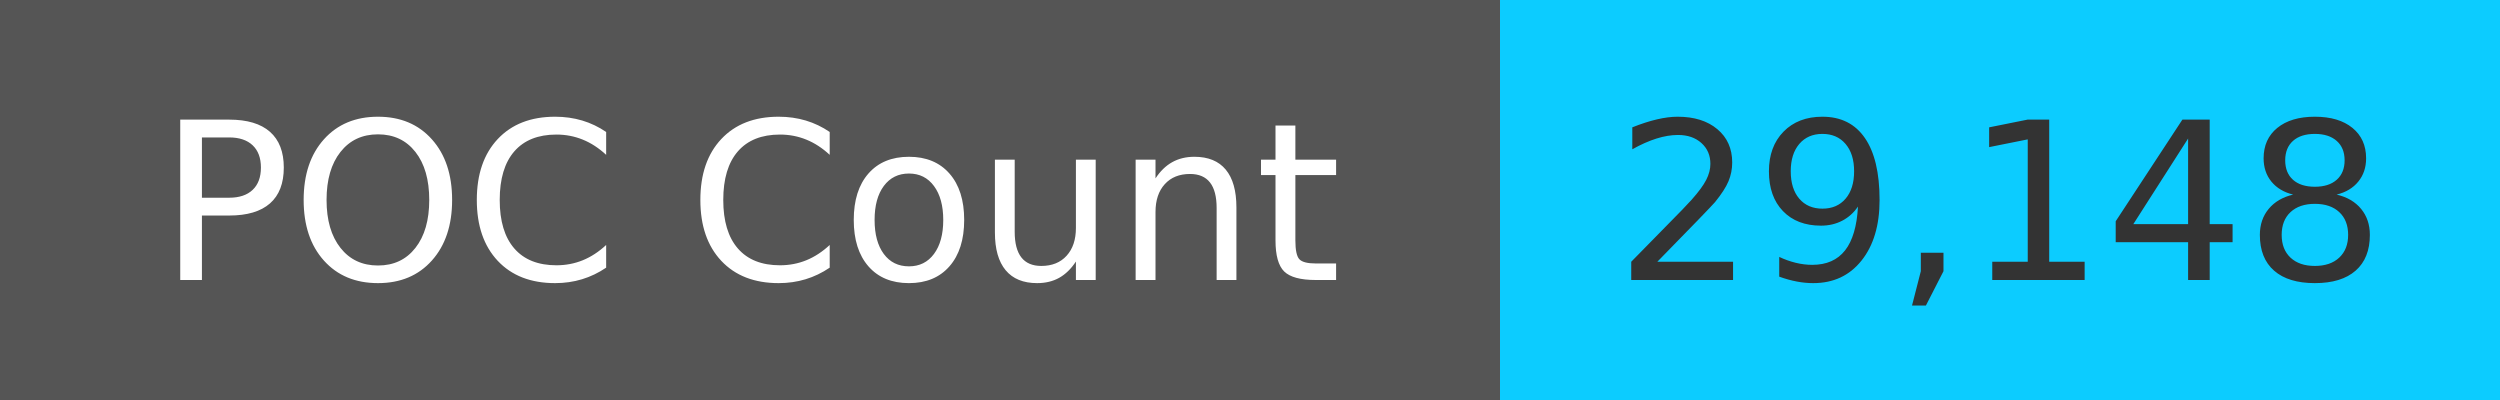
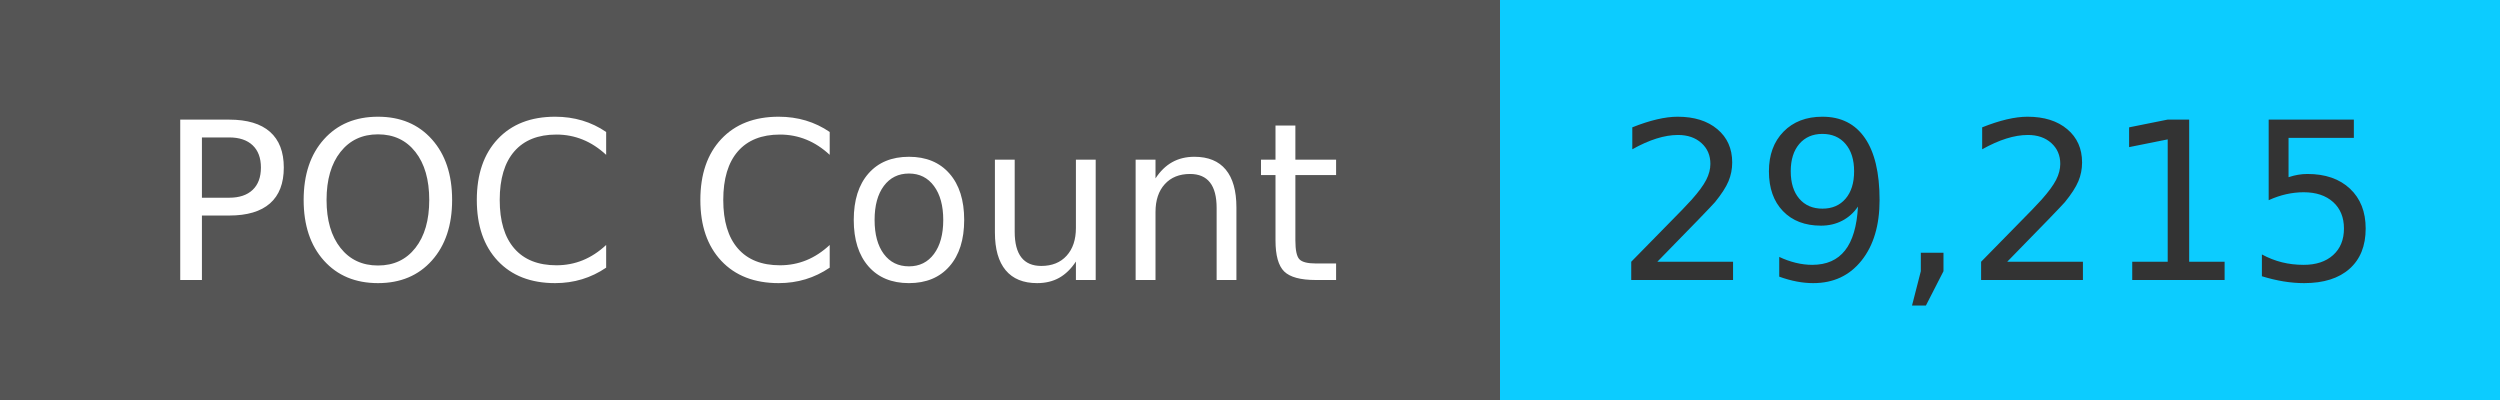
<svg xmlns="http://www.w3.org/2000/svg" width="125" height="20" role="img">
  <linearGradient id="s" x2="0" y2="100%">
    <stop offset="0" stop-color="#bbb" stop-opacity=".1" />
    <stop offset="1" stop-opacity=".1" />
  </linearGradient>
  <g>
    <rect width="75" height="20" fill="#555" />
    <rect x="75" width="267" height="20" fill="#0cccff" />
  </g>
  <g fill="#fff" text-anchor="middle" font-family="Verdana,Geneva,DejaVu Sans,sans-serif" text-rendering="geometricPrecision" font-size="110">
    <text x="375" y="140" transform="scale(.1)" fill="#fff">
            POC Count
        </text>
    <text x="1000" y="140" transform="scale(.1)" fill="#333">
-             29,148
+             29,215
        </text>
  </g>
</svg>
